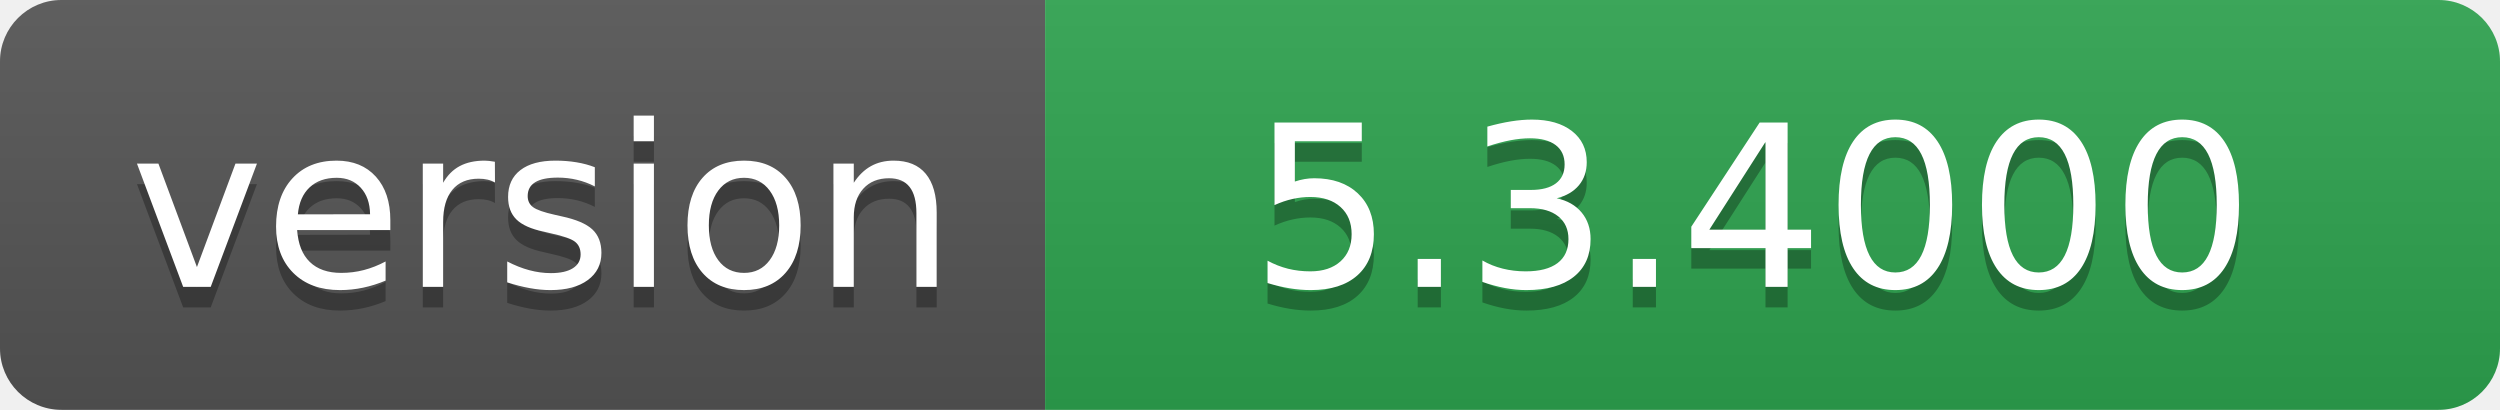
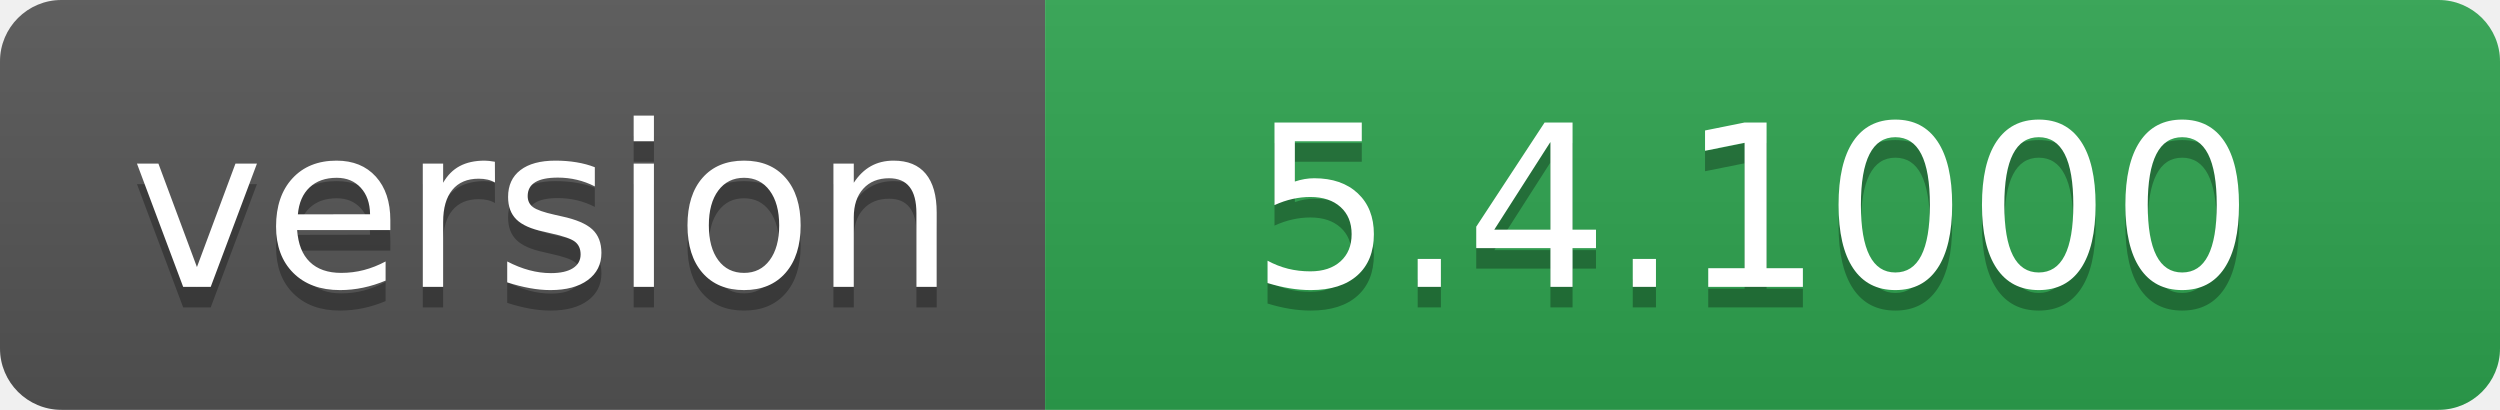
- <svg xmlns="http://www.w3.org/2000/svg" width="122" height="20" role="img" aria-label="version: 5.3.4000">
+ <svg xmlns="http://www.w3.org/2000/svg" width="122" height="20" role="img" aria-label="version: 5.4.1000">
  <linearGradient id="s" x2="0" y2="100%">
    <stop offset="0" stop-color="#bbb" stop-opacity=".1" />
    <stop offset="1" stop-opacity=".1" />
  </linearGradient>
  <clipPath id="r">
    <rect width="122" height="20" rx="3" fill="#fff" />
  </clipPath>
  <g clip-path="url(#r)">
    <rect width="51" height="20" fill="#555" />
    <rect x="51" width="71" height="20" fill="#2ea44f" />
    <rect width="122" height="20" fill="url(#s)" />
  </g>
  <g fill="#fff" text-anchor="middle" font-family="Verdana,Geneva,DejaVu Sans,sans-serif" text-rendering="geometricPrecision" font-size="110">
    <text aria-hidden="true" x="265" y="150" fill="#010101" fill-opacity=".3" transform="scale(.1)" textLength="410">version</text>
    <text x="265" y="140" transform="scale(.1)" fill="#fff" textLength="410">version</text>
-     <text aria-hidden="true" x="855" y="150" fill="#010101" fill-opacity=".3" transform="scale(.1)" textLength="610">5.3.4000</text>
-     <text x="855" y="140" transform="scale(.1)" fill="#fff" textLength="610">5.3.4000</text>
+     <text aria-hidden="true" x="855" y="150" fill="#010101" fill-opacity=".3" transform="scale(.1)" textLength="610">5.4.1000</text>
+     <text x="855" y="140" transform="scale(.1)" fill="#fff" textLength="610">5.4.1000</text>
  </g>
</svg>
